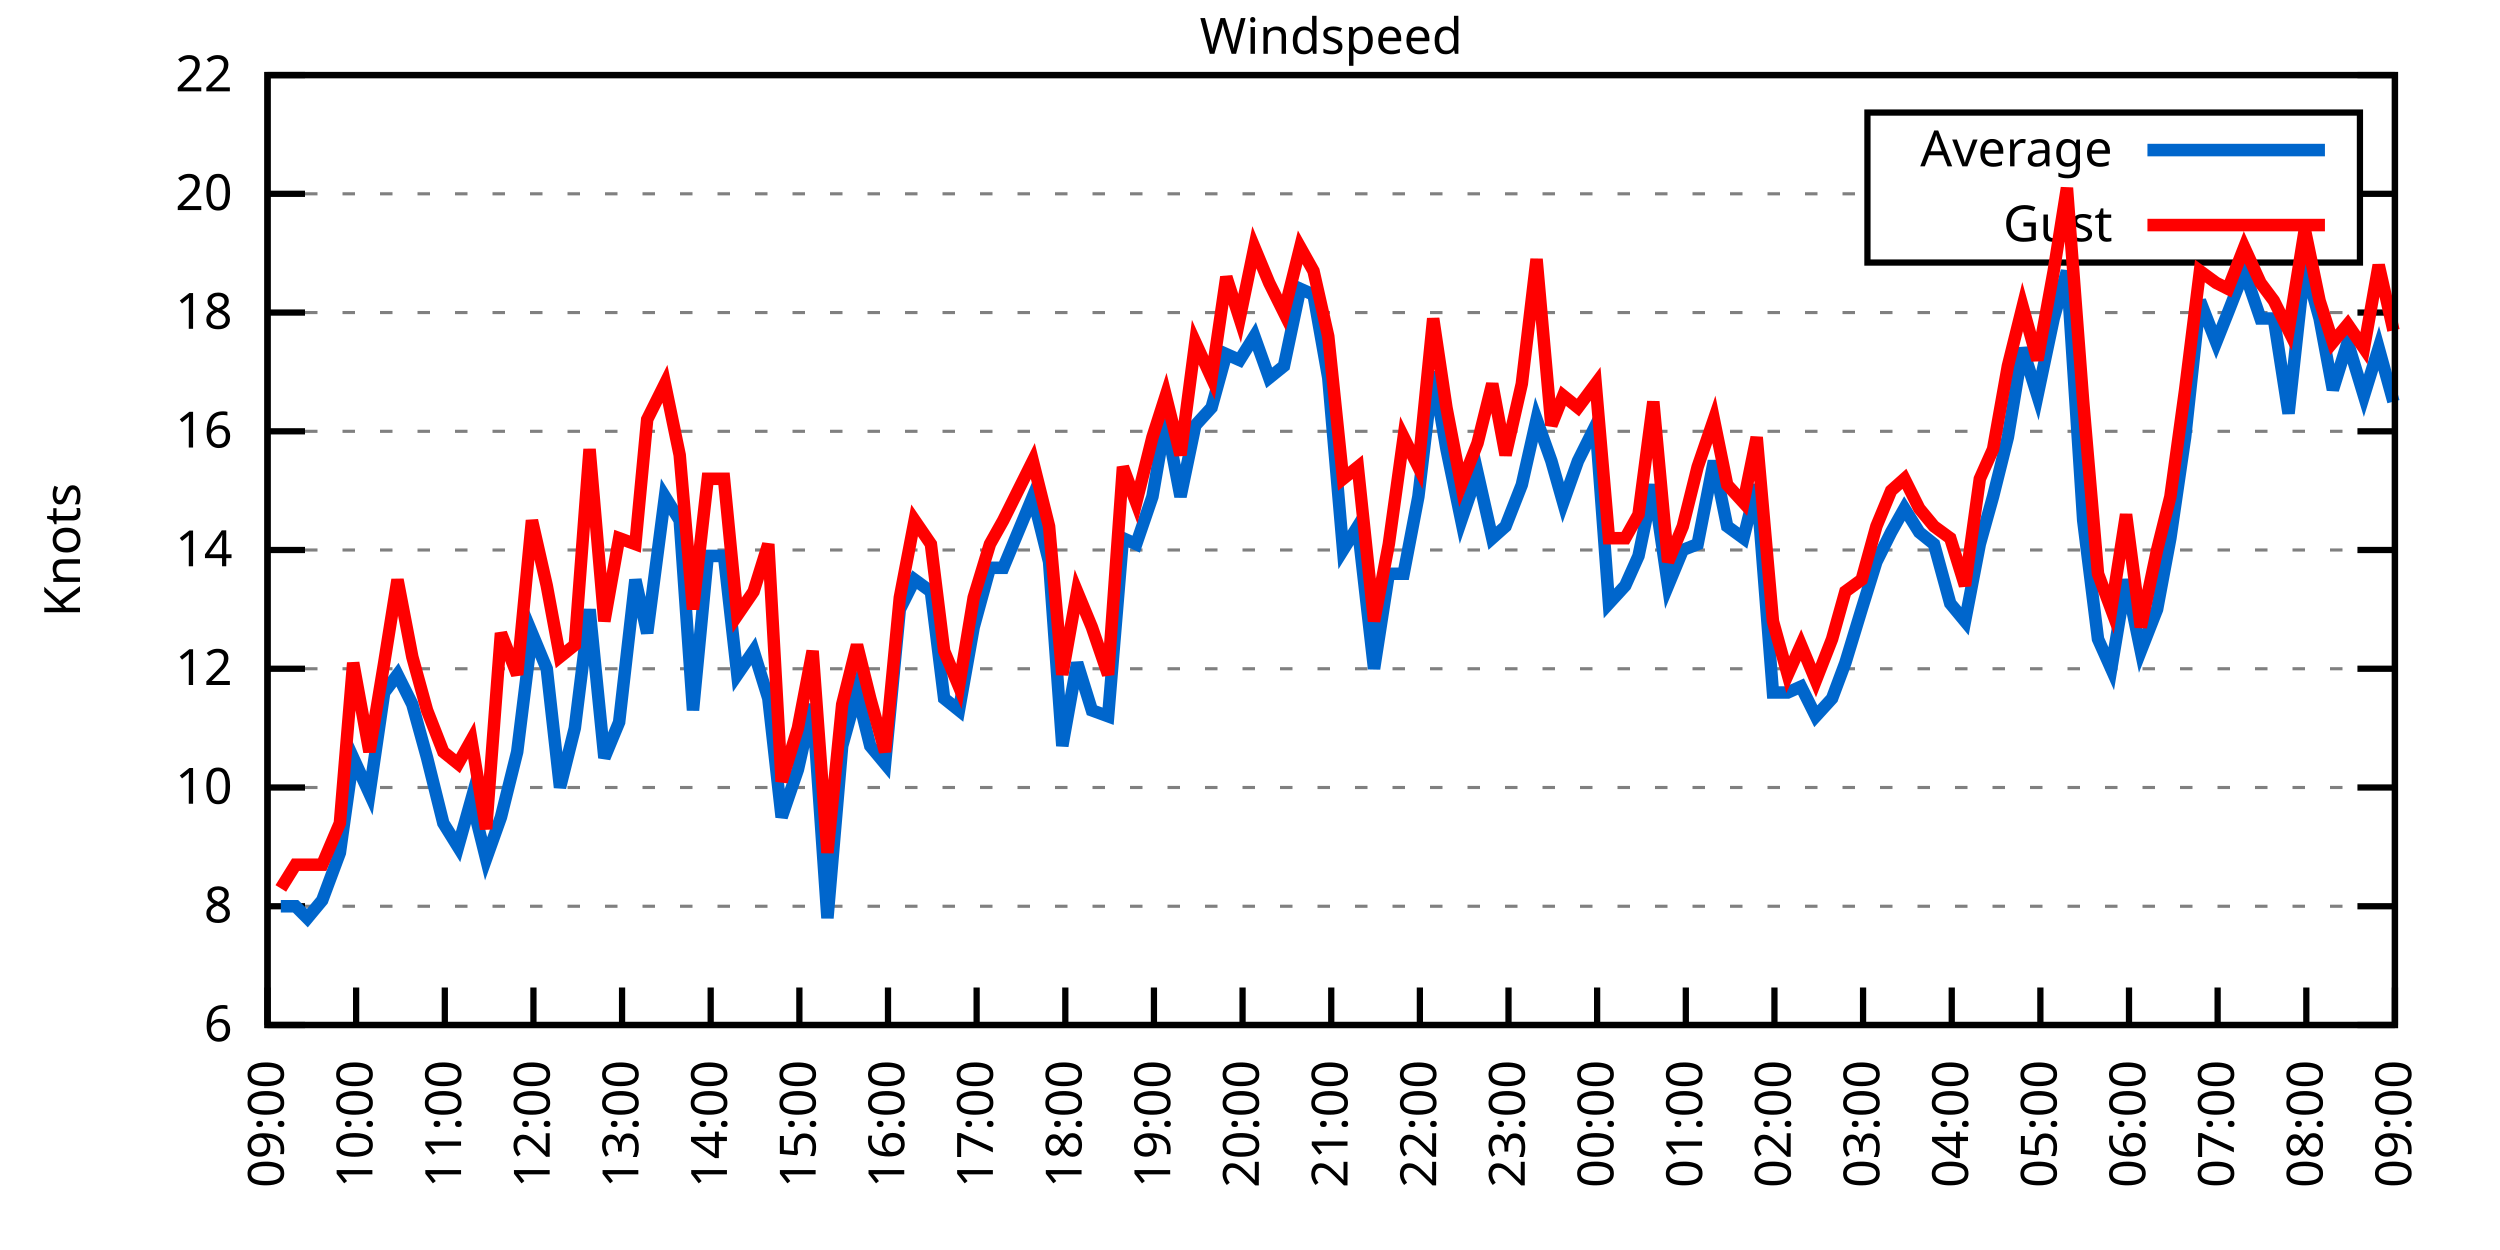
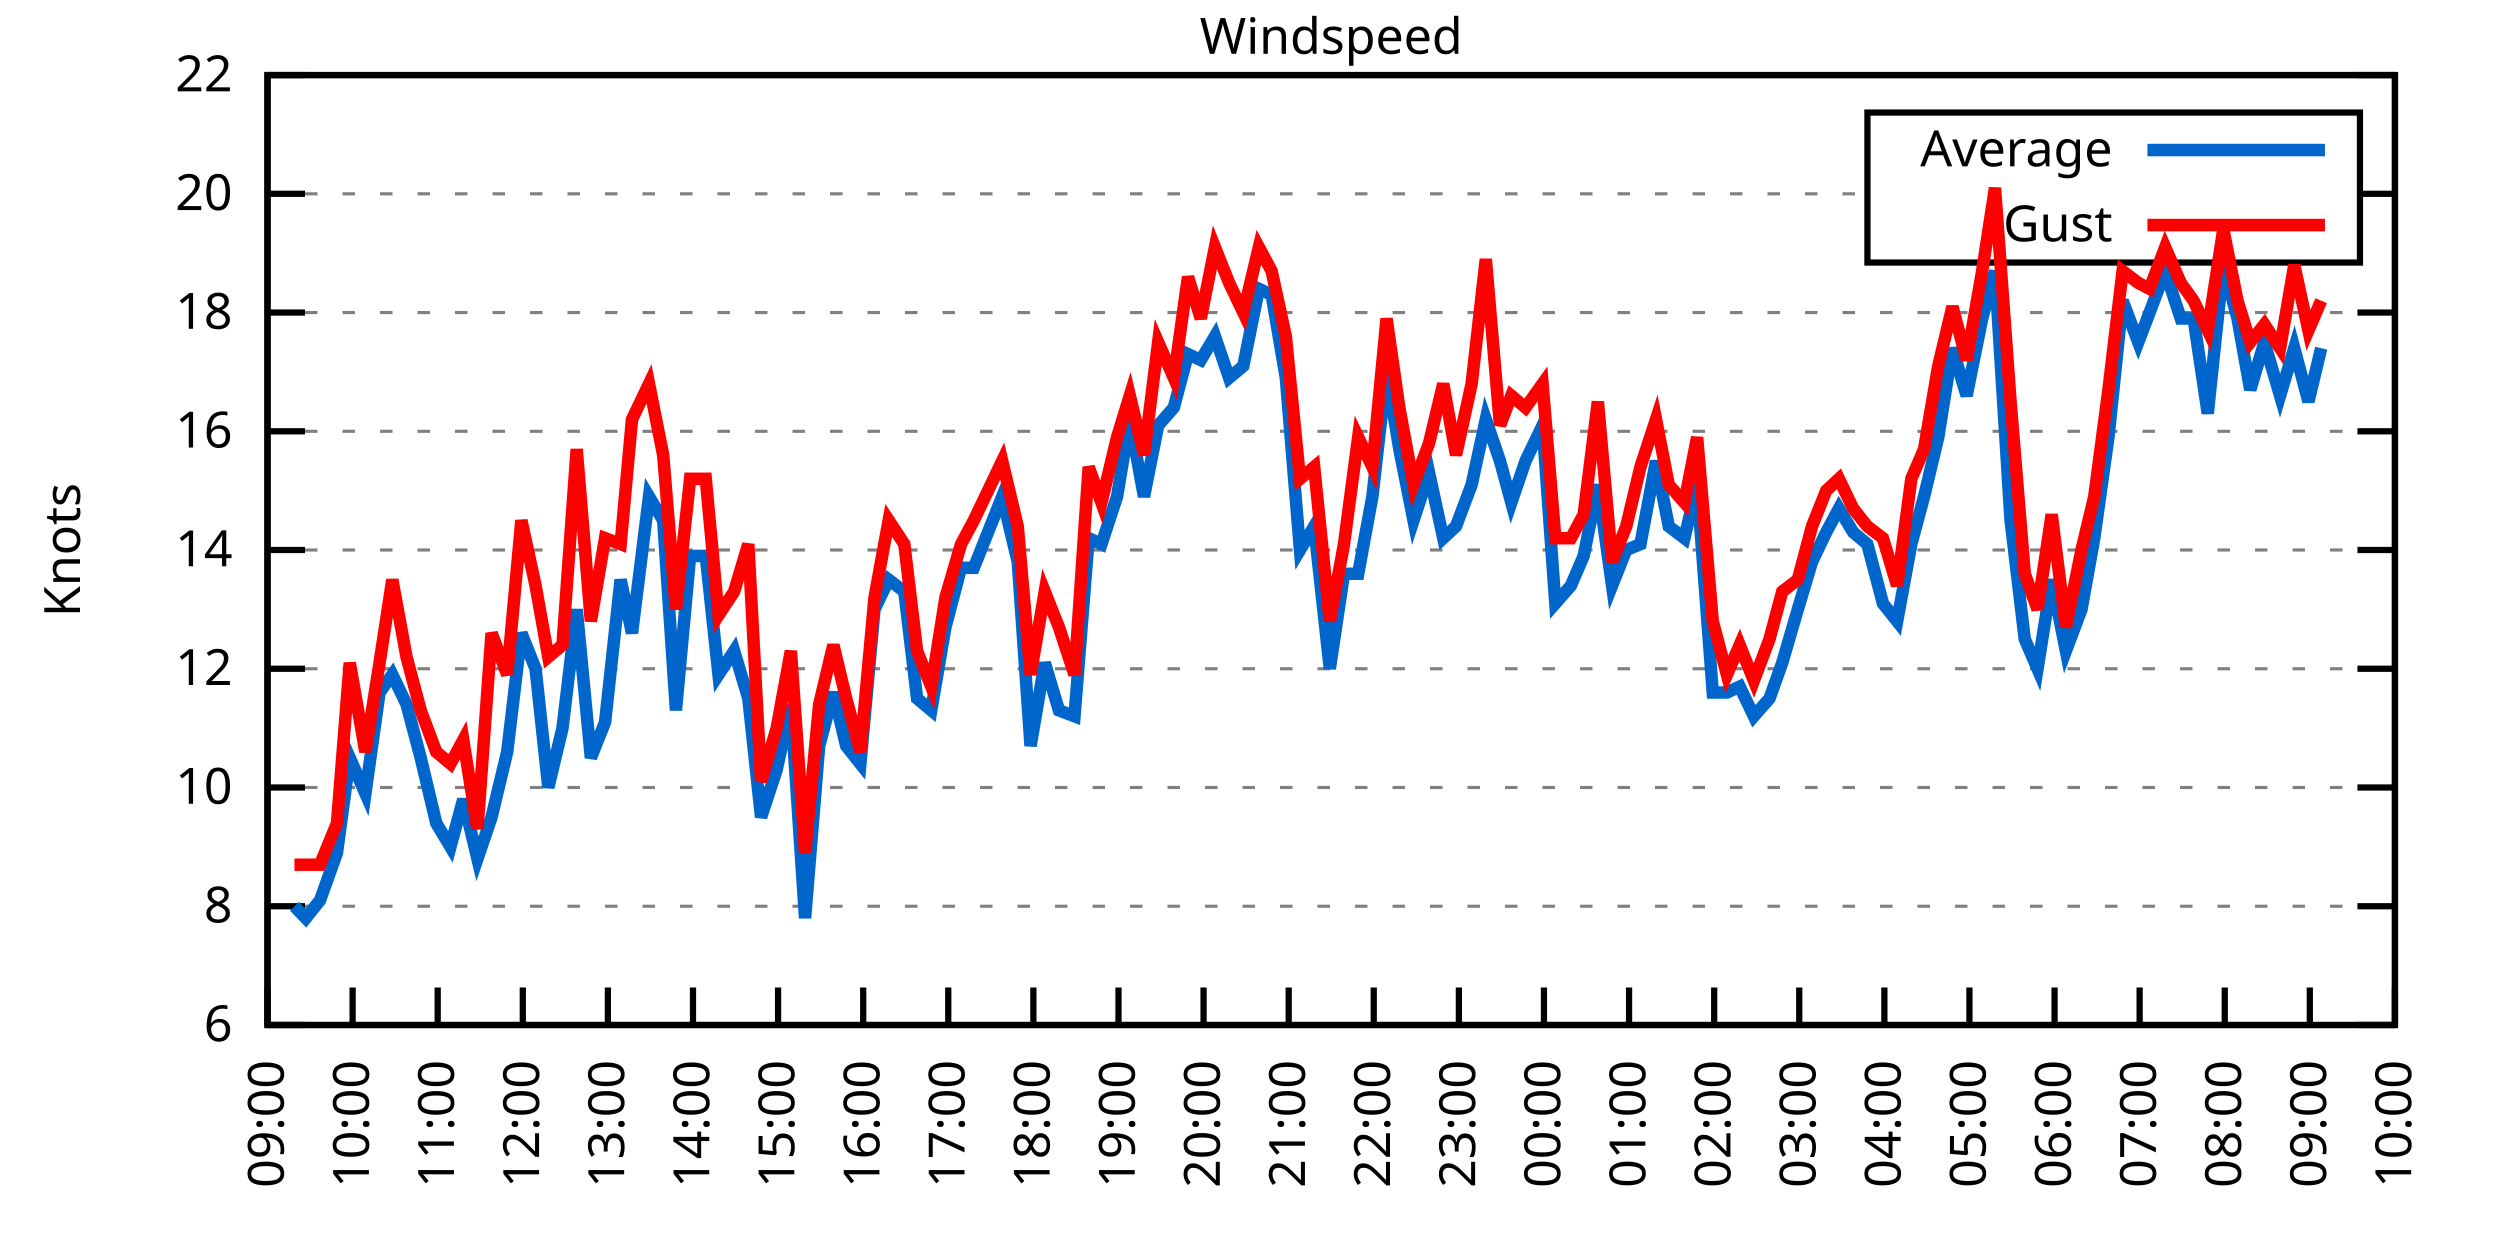
<svg xmlns="http://www.w3.org/2000/svg" xmlns:xlink="http://www.w3.org/1999/xlink" width="400" height="200" viewBox="0 0 400 200">
  <g id="gnuplot_canvas">
    <rect x="0" y="0" width="400" height="200" fill="none" />
    <defs>
      <circle id="gpDot" r="0.5" stroke-width="0.5" stroke="currentColor" />
      <path id="gpPt0" stroke-width="0.333" stroke="currentColor" d="M-1,0 h2 M0,-1 v2" />
      <path id="gpPt1" stroke-width="0.333" stroke="currentColor" d="M-1,-1 L1,1 M1,-1 L-1,1" />
      <path id="gpPt2" stroke-width="0.333" stroke="currentColor" d="M-1,0 L1,0 M0,-1 L0,1 M-1,-1 L1,1 M-1,1 L1,-1" />
      <rect id="gpPt3" stroke-width="0.333" stroke="currentColor" x="-1" y="-1" width="2" height="2" />
      <rect id="gpPt4" stroke-width="0.333" stroke="currentColor" fill="currentColor" x="-1" y="-1" width="2" height="2" />
      <circle id="gpPt5" stroke-width="0.333" stroke="currentColor" cx="0" cy="0" r="1" />
      <use xlink:href="#gpPt5" id="gpPt6" fill="currentColor" stroke="none" />
      <path id="gpPt7" stroke-width="0.333" stroke="currentColor" d="M0,-1.33 L-1.33,0.67 L1.33,0.67 z" />
      <use xlink:href="#gpPt7" id="gpPt8" fill="currentColor" stroke="none" />
      <use xlink:href="#gpPt7" id="gpPt9" stroke="currentColor" transform="rotate(180)" />
      <use xlink:href="#gpPt9" id="gpPt10" fill="currentColor" stroke="none" />
      <use xlink:href="#gpPt3" id="gpPt11" stroke="currentColor" transform="rotate(45)" />
      <use xlink:href="#gpPt11" id="gpPt12" fill="currentColor" stroke="none" />
      <path id="gpPt13" stroke-width="0.333" stroke="currentColor" d="M0,1.330 L1.265,0.411 L0.782,-1.067 L-0.782,-1.076 L-1.265,0.411 z" />
      <use xlink:href="#gpPt13" id="gpPt14" fill="currentColor" stroke="none" />
      <filter id="textbox" filterUnits="objectBoundingBox" x="0" y="0" height="1" width="1">
        <feFlood flood-color="white" flood-opacity="1" result="bgnd" />
        <feComposite in="SourceGraphic" in2="bgnd" operator="atop" />
      </filter>
      <filter id="greybox" filterUnits="objectBoundingBox" x="0" y="0" height="1" width="1">
        <feFlood flood-color="lightgrey" flood-opacity="1" result="grey" />
        <feComposite in="SourceGraphic" in2="grey" operator="atop" />
      </filter>
    </defs>
    <g fill="none" color="white" stroke="currentColor" stroke-width="1.00" stroke-linecap="butt" stroke-linejoin="miter">
</g>
    <g fill="none" color="black" stroke="currentColor" stroke-width="1.00" stroke-linecap="butt" stroke-linejoin="miter">
      <g stroke="none" shape-rendering="crispEdges">
        <polygon fill="rgb(255, 255, 255)" points="42.80,164.00 383.18,164.00 383.18,12.02 42.80,12.02 " />
      </g>
    </g>
    <g fill="none" color="black" stroke="currentColor" stroke-width="1.00" stroke-linecap="butt" stroke-linejoin="miter">
</g>
    <g fill="none" color="black" stroke="black" stroke-width="0.50" stroke-linecap="butt" stroke-linejoin="miter">
</g>
    <g fill="none" color="gray" stroke="currentColor" stroke-width="0.50" stroke-linecap="butt" stroke-linejoin="miter">
      <path stroke="gray" stroke-dasharray="2,4" class="gridline" d="M42.80,164.00 L383.19,164.00  " />
    </g>
    <g fill="none" color="gray" stroke="gray" stroke-width="1.00" stroke-linecap="butt" stroke-linejoin="miter">
</g>
    <g fill="none" color="black" stroke="currentColor" stroke-width="1.00" stroke-linecap="butt" stroke-linejoin="miter">
      <path stroke="black" d="M42.80,164.00 L48.80,164.00 M383.19,164.00 L377.19,164.00  " />
      <g transform="translate(37.20,166.60)" stroke="none" fill="black" font-family="Sans" font-size="8.00" text-anchor="end">
        <text>
          <tspan font-family="Sans"> 6</tspan>
        </text>
      </g>
    </g>
    <g fill="none" color="black" stroke="currentColor" stroke-width="1.00" stroke-linecap="butt" stroke-linejoin="miter">
</g>
    <g fill="none" color="black" stroke="black" stroke-width="0.50" stroke-linecap="butt" stroke-linejoin="miter">
</g>
    <g fill="none" color="gray" stroke="currentColor" stroke-width="0.50" stroke-linecap="butt" stroke-linejoin="miter">
      <path stroke="gray" stroke-dasharray="2,4" class="gridline" d="M42.80,145.00 L383.19,145.00  " />
    </g>
    <g fill="none" color="gray" stroke="gray" stroke-width="1.00" stroke-linecap="butt" stroke-linejoin="miter">
</g>
    <g fill="none" color="black" stroke="currentColor" stroke-width="1.00" stroke-linecap="butt" stroke-linejoin="miter">
      <path stroke="black" d="M42.80,145.00 L48.80,145.00 M383.19,145.00 L377.19,145.00  " />
      <g transform="translate(37.20,147.60)" stroke="none" fill="black" font-family="Sans" font-size="8.00" text-anchor="end">
        <text>
          <tspan font-family="Sans"> 8</tspan>
        </text>
      </g>
    </g>
    <g fill="none" color="black" stroke="currentColor" stroke-width="1.00" stroke-linecap="butt" stroke-linejoin="miter">
</g>
    <g fill="none" color="black" stroke="black" stroke-width="0.50" stroke-linecap="butt" stroke-linejoin="miter">
</g>
    <g fill="none" color="gray" stroke="currentColor" stroke-width="0.50" stroke-linecap="butt" stroke-linejoin="miter">
      <path stroke="gray" stroke-dasharray="2,4" class="gridline" d="M42.80,126.00 L383.19,126.00  " />
    </g>
    <g fill="none" color="gray" stroke="gray" stroke-width="1.00" stroke-linecap="butt" stroke-linejoin="miter">
</g>
    <g fill="none" color="black" stroke="currentColor" stroke-width="1.00" stroke-linecap="butt" stroke-linejoin="miter">
      <path stroke="black" d="M42.80,126.00 L48.80,126.00 M383.19,126.00 L377.19,126.00  " />
      <g transform="translate(37.20,128.60)" stroke="none" fill="black" font-family="Sans" font-size="8.00" text-anchor="end">
        <text>
          <tspan font-family="Sans"> 10</tspan>
        </text>
      </g>
    </g>
    <g fill="none" color="black" stroke="currentColor" stroke-width="1.00" stroke-linecap="butt" stroke-linejoin="miter">
</g>
    <g fill="none" color="black" stroke="black" stroke-width="0.50" stroke-linecap="butt" stroke-linejoin="miter">
</g>
    <g fill="none" color="gray" stroke="currentColor" stroke-width="0.50" stroke-linecap="butt" stroke-linejoin="miter">
      <path stroke="gray" stroke-dasharray="2,4" class="gridline" d="M42.80,107.00 L383.19,107.00  " />
    </g>
    <g fill="none" color="gray" stroke="gray" stroke-width="1.00" stroke-linecap="butt" stroke-linejoin="miter">
</g>
    <g fill="none" color="black" stroke="currentColor" stroke-width="1.00" stroke-linecap="butt" stroke-linejoin="miter">
      <path stroke="black" d="M42.80,107.00 L48.80,107.00 M383.19,107.00 L377.19,107.00  " />
      <g transform="translate(37.20,109.60)" stroke="none" fill="black" font-family="Sans" font-size="8.00" text-anchor="end">
        <text>
          <tspan font-family="Sans"> 12</tspan>
        </text>
      </g>
    </g>
    <g fill="none" color="black" stroke="currentColor" stroke-width="1.00" stroke-linecap="butt" stroke-linejoin="miter">
</g>
    <g fill="none" color="black" stroke="black" stroke-width="0.50" stroke-linecap="butt" stroke-linejoin="miter">
</g>
    <g fill="none" color="gray" stroke="currentColor" stroke-width="0.50" stroke-linecap="butt" stroke-linejoin="miter">
      <path stroke="gray" stroke-dasharray="2,4" class="gridline" d="M42.80,88.00 L383.19,88.00  " />
    </g>
    <g fill="none" color="gray" stroke="gray" stroke-width="1.00" stroke-linecap="butt" stroke-linejoin="miter">
</g>
    <g fill="none" color="black" stroke="currentColor" stroke-width="1.00" stroke-linecap="butt" stroke-linejoin="miter">
      <path stroke="black" d="M42.80,88.00 L48.80,88.00 M383.19,88.00 L377.19,88.00  " />
      <g transform="translate(37.20,90.60)" stroke="none" fill="black" font-family="Sans" font-size="8.00" text-anchor="end">
        <text>
          <tspan font-family="Sans"> 14</tspan>
        </text>
      </g>
    </g>
    <g fill="none" color="black" stroke="currentColor" stroke-width="1.00" stroke-linecap="butt" stroke-linejoin="miter">
</g>
    <g fill="none" color="black" stroke="black" stroke-width="0.50" stroke-linecap="butt" stroke-linejoin="miter">
</g>
    <g fill="none" color="gray" stroke="currentColor" stroke-width="0.50" stroke-linecap="butt" stroke-linejoin="miter">
      <path stroke="gray" stroke-dasharray="2,4" class="gridline" d="M42.80,69.01 L383.19,69.01  " />
    </g>
    <g fill="none" color="gray" stroke="gray" stroke-width="1.00" stroke-linecap="butt" stroke-linejoin="miter">
</g>
    <g fill="none" color="black" stroke="currentColor" stroke-width="1.00" stroke-linecap="butt" stroke-linejoin="miter">
      <path stroke="black" d="M42.80,69.01 L48.80,69.01 M383.19,69.01 L377.19,69.01  " />
      <g transform="translate(37.20,71.61)" stroke="none" fill="black" font-family="Sans" font-size="8.00" text-anchor="end">
        <text>
          <tspan font-family="Sans"> 16</tspan>
        </text>
      </g>
    </g>
    <g fill="none" color="black" stroke="currentColor" stroke-width="1.00" stroke-linecap="butt" stroke-linejoin="miter">
</g>
    <g fill="none" color="black" stroke="black" stroke-width="0.50" stroke-linecap="butt" stroke-linejoin="miter">
</g>
    <g fill="none" color="gray" stroke="currentColor" stroke-width="0.50" stroke-linecap="butt" stroke-linejoin="miter">
      <path stroke="gray" stroke-dasharray="2,4" class="gridline" d="M42.80,50.01 L383.19,50.01  " />
    </g>
    <g fill="none" color="gray" stroke="gray" stroke-width="1.00" stroke-linecap="butt" stroke-linejoin="miter">
</g>
    <g fill="none" color="black" stroke="currentColor" stroke-width="1.00" stroke-linecap="butt" stroke-linejoin="miter">
      <path stroke="black" d="M42.80,50.01 L48.80,50.01 M383.19,50.01 L377.19,50.01  " />
      <g transform="translate(37.20,52.61)" stroke="none" fill="black" font-family="Sans" font-size="8.00" text-anchor="end">
        <text>
          <tspan font-family="Sans"> 18</tspan>
        </text>
      </g>
    </g>
    <g fill="none" color="black" stroke="currentColor" stroke-width="1.00" stroke-linecap="butt" stroke-linejoin="miter">
</g>
    <g fill="none" color="black" stroke="black" stroke-width="0.50" stroke-linecap="butt" stroke-linejoin="miter">
</g>
    <g fill="none" color="gray" stroke="currentColor" stroke-width="0.50" stroke-linecap="butt" stroke-linejoin="miter">
      <path stroke="gray" stroke-dasharray="2,4" class="gridline" d="M42.80,31.01 L298.79,31.01 M377.59,31.01 L383.19,31.01  " />
    </g>
    <g fill="none" color="gray" stroke="gray" stroke-width="1.00" stroke-linecap="butt" stroke-linejoin="miter">
</g>
    <g fill="none" color="black" stroke="currentColor" stroke-width="1.00" stroke-linecap="butt" stroke-linejoin="miter">
      <path stroke="black" d="M42.80,31.01 L48.80,31.01 M383.19,31.01 L377.19,31.01  " />
      <g transform="translate(37.20,33.61)" stroke="none" fill="black" font-family="Sans" font-size="8.00" text-anchor="end">
        <text>
          <tspan font-family="Sans"> 20</tspan>
        </text>
      </g>
    </g>
    <g fill="none" color="black" stroke="currentColor" stroke-width="1.00" stroke-linecap="butt" stroke-linejoin="miter">
</g>
    <g fill="none" color="black" stroke="black" stroke-width="0.50" stroke-linecap="butt" stroke-linejoin="miter">
</g>
    <g fill="none" color="gray" stroke="currentColor" stroke-width="0.50" stroke-linecap="butt" stroke-linejoin="miter">
      <path stroke="gray" stroke-dasharray="2,4" class="gridline" d="M42.80,12.01 L383.19,12.01  " />
    </g>
    <g fill="none" color="gray" stroke="gray" stroke-width="1.00" stroke-linecap="butt" stroke-linejoin="miter">
</g>
    <g fill="none" color="black" stroke="currentColor" stroke-width="1.00" stroke-linecap="butt" stroke-linejoin="miter">
      <path stroke="black" d="M42.80,12.01 L48.80,12.01 M383.19,12.01 L377.19,12.01  " />
      <g transform="translate(37.20,14.61)" stroke="none" fill="black" font-family="Sans" font-size="8.00" text-anchor="end">
        <text>
          <tspan font-family="Sans"> 22</tspan>
        </text>
      </g>
    </g>
    <g fill="none" color="black" stroke="currentColor" stroke-width="1.00" stroke-linecap="butt" stroke-linejoin="miter">
      <path stroke="black" d="M42.80,164.00 L42.80,158.00  " />
      <g transform="translate(45.40,169.60) rotate(270.00)" stroke="none" fill="black" font-family="Sans" font-size="8.00" text-anchor="end">
        <text>
          <tspan font-family="Sans">09:00</tspan>
        </text>
      </g>
    </g>
    <g fill="none" color="black" stroke="currentColor" stroke-width="1.00" stroke-linecap="butt" stroke-linejoin="miter">
-       <path stroke="black" d="M56.98,164.00 L56.98,158.00  " />
-       <g transform="translate(59.58,169.60) rotate(270.00)" stroke="none" fill="black" font-family="Sans" font-size="8.00" text-anchor="end">
+       <path stroke="black" d="M56.42,164.00 L56.42,158.00  " />
+       <g transform="translate(59.02,169.60) rotate(270.00)" stroke="none" fill="black" font-family="Sans" font-size="8.00" text-anchor="end">
        <text>
          <tspan font-family="Sans">10:00</tspan>
        </text>
      </g>
    </g>
    <g fill="none" color="black" stroke="currentColor" stroke-width="1.00" stroke-linecap="butt" stroke-linejoin="miter">
-       <path stroke="black" d="M71.17,164.00 L71.17,158.00  " />
-       <g transform="translate(73.77,169.60) rotate(270.00)" stroke="none" fill="black" font-family="Sans" font-size="8.00" text-anchor="end">
+       <path stroke="black" d="M70.03,164.00 L70.03,158.00  " />
+       <g transform="translate(72.63,169.60) rotate(270.00)" stroke="none" fill="black" font-family="Sans" font-size="8.00" text-anchor="end">
        <text>
          <tspan font-family="Sans">11:00</tspan>
        </text>
      </g>
    </g>
    <g fill="none" color="black" stroke="currentColor" stroke-width="1.00" stroke-linecap="butt" stroke-linejoin="miter">
-       <path stroke="black" d="M85.35,164.00 L85.35,158.00  " />
-       <g transform="translate(87.95,169.60) rotate(270.00)" stroke="none" fill="black" font-family="Sans" font-size="8.00" text-anchor="end">
+       <path stroke="black" d="M83.65,164.00 L83.65,158.00  " />
+       <g transform="translate(86.25,169.60) rotate(270.00)" stroke="none" fill="black" font-family="Sans" font-size="8.00" text-anchor="end">
        <text>
          <tspan font-family="Sans">12:00</tspan>
        </text>
      </g>
    </g>
    <g fill="none" color="black" stroke="currentColor" stroke-width="1.00" stroke-linecap="butt" stroke-linejoin="miter">
-       <path stroke="black" d="M99.53,164.00 L99.53,158.00  " />
-       <g transform="translate(102.13,169.60) rotate(270.00)" stroke="none" fill="black" font-family="Sans" font-size="8.00" text-anchor="end">
+       <path stroke="black" d="M97.26,164.00 L97.26,158.00  " />
+       <g transform="translate(99.86,169.60) rotate(270.00)" stroke="none" fill="black" font-family="Sans" font-size="8.00" text-anchor="end">
        <text>
          <tspan font-family="Sans">13:00</tspan>
        </text>
      </g>
    </g>
    <g fill="none" color="black" stroke="currentColor" stroke-width="1.00" stroke-linecap="butt" stroke-linejoin="miter">
-       <path stroke="black" d="M113.71,164.00 L113.71,158.00  " />
-       <g transform="translate(116.31,169.60) rotate(270.00)" stroke="none" fill="black" font-family="Sans" font-size="8.00" text-anchor="end">
+       <path stroke="black" d="M110.88,164.00 L110.88,158.00  " />
+       <g transform="translate(113.48,169.60) rotate(270.00)" stroke="none" fill="black" font-family="Sans" font-size="8.00" text-anchor="end">
        <text>
          <tspan font-family="Sans">14:00</tspan>
        </text>
      </g>
    </g>
    <g fill="none" color="black" stroke="currentColor" stroke-width="1.00" stroke-linecap="butt" stroke-linejoin="miter">
-       <path stroke="black" d="M127.90,164.00 L127.90,158.00  " />
-       <g transform="translate(130.50,169.60) rotate(270.00)" stroke="none" fill="black" font-family="Sans" font-size="8.00" text-anchor="end">
+       <path stroke="black" d="M124.49,164.00 L124.49,158.00  " />
+       <g transform="translate(127.09,169.60) rotate(270.00)" stroke="none" fill="black" font-family="Sans" font-size="8.00" text-anchor="end">
        <text>
          <tspan font-family="Sans">15:00</tspan>
        </text>
      </g>
    </g>
    <g fill="none" color="black" stroke="currentColor" stroke-width="1.00" stroke-linecap="butt" stroke-linejoin="miter">
-       <path stroke="black" d="M142.08,164.00 L142.08,158.00  " />
-       <g transform="translate(144.68,169.60) rotate(270.00)" stroke="none" fill="black" font-family="Sans" font-size="8.00" text-anchor="end">
+       <path stroke="black" d="M138.11,164.00 L138.11,158.00  " />
+       <g transform="translate(140.71,169.60) rotate(270.00)" stroke="none" fill="black" font-family="Sans" font-size="8.00" text-anchor="end">
        <text>
          <tspan font-family="Sans">16:00</tspan>
        </text>
      </g>
    </g>
    <g fill="none" color="black" stroke="currentColor" stroke-width="1.00" stroke-linecap="butt" stroke-linejoin="miter">
-       <path stroke="black" d="M156.26,164.00 L156.26,158.00  " />
-       <g transform="translate(158.86,169.60) rotate(270.00)" stroke="none" fill="black" font-family="Sans" font-size="8.00" text-anchor="end">
+       <path stroke="black" d="M151.72,164.00 L151.72,158.00  " />
+       <g transform="translate(154.32,169.60) rotate(270.00)" stroke="none" fill="black" font-family="Sans" font-size="8.00" text-anchor="end">
        <text>
          <tspan font-family="Sans">17:00</tspan>
        </text>
      </g>
    </g>
    <g fill="none" color="black" stroke="currentColor" stroke-width="1.00" stroke-linecap="butt" stroke-linejoin="miter">
-       <path stroke="black" d="M170.45,164.00 L170.45,158.00  " />
-       <g transform="translate(173.05,169.60) rotate(270.00)" stroke="none" fill="black" font-family="Sans" font-size="8.00" text-anchor="end">
+       <path stroke="black" d="M165.34,164.00 L165.34,158.00  " />
+       <g transform="translate(167.94,169.60) rotate(270.00)" stroke="none" fill="black" font-family="Sans" font-size="8.00" text-anchor="end">
        <text>
          <tspan font-family="Sans">18:00</tspan>
        </text>
      </g>
    </g>
    <g fill="none" color="black" stroke="currentColor" stroke-width="1.00" stroke-linecap="butt" stroke-linejoin="miter">
-       <path stroke="black" d="M184.63,164.00 L184.63,158.00  " />
-       <g transform="translate(187.23,169.60) rotate(270.00)" stroke="none" fill="black" font-family="Sans" font-size="8.00" text-anchor="end">
+       <path stroke="black" d="M178.96,164.00 L178.96,158.00  " />
+       <g transform="translate(181.56,169.60) rotate(270.00)" stroke="none" fill="black" font-family="Sans" font-size="8.00" text-anchor="end">
        <text>
          <tspan font-family="Sans">19:00</tspan>
        </text>
      </g>
    </g>
    <g fill="none" color="black" stroke="currentColor" stroke-width="1.00" stroke-linecap="butt" stroke-linejoin="miter">
-       <path stroke="black" d="M198.81,164.00 L198.81,158.00  " />
-       <g transform="translate(201.41,169.60) rotate(270.00)" stroke="none" fill="black" font-family="Sans" font-size="8.00" text-anchor="end">
+       <path stroke="black" d="M192.57,164.00 L192.57,158.00  " />
+       <g transform="translate(195.17,169.60) rotate(270.00)" stroke="none" fill="black" font-family="Sans" font-size="8.00" text-anchor="end">
        <text>
          <tspan font-family="Sans">20:00</tspan>
        </text>
      </g>
    </g>
    <g fill="none" color="black" stroke="currentColor" stroke-width="1.00" stroke-linecap="butt" stroke-linejoin="miter">
-       <path stroke="black" d="M213.00,164.00 L213.00,158.00  " />
-       <g transform="translate(215.60,169.60) rotate(270.00)" stroke="none" fill="black" font-family="Sans" font-size="8.00" text-anchor="end">
+       <path stroke="black" d="M206.19,164.00 L206.19,158.00  " />
+       <g transform="translate(208.79,169.60) rotate(270.00)" stroke="none" fill="black" font-family="Sans" font-size="8.00" text-anchor="end">
        <text>
          <tspan font-family="Sans">21:00</tspan>
        </text>
      </g>
    </g>
    <g fill="none" color="black" stroke="currentColor" stroke-width="1.00" stroke-linecap="butt" stroke-linejoin="miter">
-       <path stroke="black" d="M227.18,164.00 L227.18,158.00  " />
-       <g transform="translate(229.78,169.60) rotate(270.00)" stroke="none" fill="black" font-family="Sans" font-size="8.00" text-anchor="end">
+       <path stroke="black" d="M219.80,164.00 L219.80,158.00  " />
+       <g transform="translate(222.40,169.60) rotate(270.00)" stroke="none" fill="black" font-family="Sans" font-size="8.00" text-anchor="end">
        <text>
          <tspan font-family="Sans">22:00</tspan>
        </text>
      </g>
    </g>
    <g fill="none" color="black" stroke="currentColor" stroke-width="1.00" stroke-linecap="butt" stroke-linejoin="miter">
-       <path stroke="black" d="M241.36,164.00 L241.36,158.00  " />
-       <g transform="translate(243.96,169.60) rotate(270.00)" stroke="none" fill="black" font-family="Sans" font-size="8.00" text-anchor="end">
+       <path stroke="black" d="M233.42,164.00 L233.42,158.00  " />
+       <g transform="translate(236.02,169.60) rotate(270.00)" stroke="none" fill="black" font-family="Sans" font-size="8.00" text-anchor="end">
        <text>
          <tspan font-family="Sans">23:00</tspan>
        </text>
      </g>
    </g>
    <g fill="none" color="black" stroke="currentColor" stroke-width="1.00" stroke-linecap="butt" stroke-linejoin="miter">
-       <path stroke="black" d="M255.54,164.00 L255.54,158.00  " />
-       <g transform="translate(258.14,169.60) rotate(270.00)" stroke="none" fill="black" font-family="Sans" font-size="8.00" text-anchor="end">
+       <path stroke="black" d="M247.03,164.00 L247.03,158.00  " />
+       <g transform="translate(249.63,169.60) rotate(270.00)" stroke="none" fill="black" font-family="Sans" font-size="8.00" text-anchor="end">
        <text>
          <tspan font-family="Sans">00:00</tspan>
        </text>
      </g>
    </g>
    <g fill="none" color="black" stroke="currentColor" stroke-width="1.00" stroke-linecap="butt" stroke-linejoin="miter">
-       <path stroke="black" d="M269.73,164.00 L269.73,158.00  " />
-       <g transform="translate(272.33,169.60) rotate(270.00)" stroke="none" fill="black" font-family="Sans" font-size="8.00" text-anchor="end">
+       <path stroke="black" d="M260.65,164.00 L260.65,158.00  " />
+       <g transform="translate(263.25,169.60) rotate(270.00)" stroke="none" fill="black" font-family="Sans" font-size="8.00" text-anchor="end">
        <text>
          <tspan font-family="Sans">01:00</tspan>
        </text>
      </g>
    </g>
    <g fill="none" color="black" stroke="currentColor" stroke-width="1.00" stroke-linecap="butt" stroke-linejoin="miter">
-       <path stroke="black" d="M283.91,164.00 L283.91,158.00  " />
-       <g transform="translate(286.51,169.60) rotate(270.00)" stroke="none" fill="black" font-family="Sans" font-size="8.00" text-anchor="end">
+       <path stroke="black" d="M274.27,164.00 L274.27,158.00  " />
+       <g transform="translate(276.87,169.60) rotate(270.00)" stroke="none" fill="black" font-family="Sans" font-size="8.00" text-anchor="end">
        <text>
          <tspan font-family="Sans">02:00</tspan>
        </text>
      </g>
    </g>
    <g fill="none" color="black" stroke="currentColor" stroke-width="1.00" stroke-linecap="butt" stroke-linejoin="miter">
-       <path stroke="black" d="M298.09,164.00 L298.09,158.00  " />
-       <g transform="translate(300.69,169.60) rotate(270.00)" stroke="none" fill="black" font-family="Sans" font-size="8.00" text-anchor="end">
+       <path stroke="black" d="M287.88,164.00 L287.88,158.00  " />
+       <g transform="translate(290.48,169.60) rotate(270.00)" stroke="none" fill="black" font-family="Sans" font-size="8.00" text-anchor="end">
        <text>
          <tspan font-family="Sans">03:00</tspan>
        </text>
      </g>
    </g>
    <g fill="none" color="black" stroke="currentColor" stroke-width="1.00" stroke-linecap="butt" stroke-linejoin="miter">
-       <path stroke="black" d="M312.28,164.00 L312.28,158.00  " />
-       <g transform="translate(314.88,169.60) rotate(270.00)" stroke="none" fill="black" font-family="Sans" font-size="8.00" text-anchor="end">
+       <path stroke="black" d="M301.50,164.00 L301.50,158.00  " />
+       <g transform="translate(304.10,169.60) rotate(270.00)" stroke="none" fill="black" font-family="Sans" font-size="8.00" text-anchor="end">
        <text>
          <tspan font-family="Sans">04:00</tspan>
        </text>
      </g>
    </g>
    <g fill="none" color="black" stroke="currentColor" stroke-width="1.00" stroke-linecap="butt" stroke-linejoin="miter">
-       <path stroke="black" d="M326.46,164.00 L326.46,158.00  " />
-       <g transform="translate(329.06,169.60) rotate(270.00)" stroke="none" fill="black" font-family="Sans" font-size="8.00" text-anchor="end">
+       <path stroke="black" d="M315.11,164.00 L315.11,158.00  " />
+       <g transform="translate(317.71,169.60) rotate(270.00)" stroke="none" fill="black" font-family="Sans" font-size="8.00" text-anchor="end">
        <text>
          <tspan font-family="Sans">05:00</tspan>
        </text>
      </g>
    </g>
    <g fill="none" color="black" stroke="currentColor" stroke-width="1.00" stroke-linecap="butt" stroke-linejoin="miter">
-       <path stroke="black" d="M340.64,164.00 L340.64,158.00  " />
-       <g transform="translate(343.24,169.60) rotate(270.00)" stroke="none" fill="black" font-family="Sans" font-size="8.00" text-anchor="end">
+       <path stroke="black" d="M328.73,164.00 L328.73,158.00  " />
+       <g transform="translate(331.33,169.60) rotate(270.00)" stroke="none" fill="black" font-family="Sans" font-size="8.00" text-anchor="end">
        <text>
          <tspan font-family="Sans">06:00</tspan>
        </text>
      </g>
    </g>
    <g fill="none" color="black" stroke="currentColor" stroke-width="1.00" stroke-linecap="butt" stroke-linejoin="miter">
-       <path stroke="black" d="M354.82,164.00 L354.82,158.00  " />
-       <g transform="translate(357.42,169.60) rotate(270.00)" stroke="none" fill="black" font-family="Sans" font-size="8.00" text-anchor="end">
+       <path stroke="black" d="M342.34,164.00 L342.34,158.00  " />
+       <g transform="translate(344.94,169.60) rotate(270.00)" stroke="none" fill="black" font-family="Sans" font-size="8.00" text-anchor="end">
        <text>
          <tspan font-family="Sans">07:00</tspan>
        </text>
      </g>
    </g>
    <g fill="none" color="black" stroke="currentColor" stroke-width="1.00" stroke-linecap="butt" stroke-linejoin="miter">
-       <path stroke="black" d="M369.01,164.00 L369.01,158.00  " />
-       <g transform="translate(371.61,169.60) rotate(270.00)" stroke="none" fill="black" font-family="Sans" font-size="8.00" text-anchor="end">
+       <path stroke="black" d="M355.96,164.00 L355.96,158.00  " />
+       <g transform="translate(358.56,169.60) rotate(270.00)" stroke="none" fill="black" font-family="Sans" font-size="8.00" text-anchor="end">
        <text>
          <tspan font-family="Sans">08:00</tspan>
+         </text>
+       </g>
+     </g>
+     <g fill="none" color="black" stroke="currentColor" stroke-width="1.00" stroke-linecap="butt" stroke-linejoin="miter">
+       <path stroke="black" d="M369.57,164.00 L369.57,158.00  " />
+       <g transform="translate(372.17,169.60) rotate(270.00)" stroke="none" fill="black" font-family="Sans" font-size="8.00" text-anchor="end">
+         <text>
+           <tspan font-family="Sans">09:00</tspan>
        </text>
      </g>
    </g>
    <g fill="none" color="black" stroke="currentColor" stroke-width="1.00" stroke-linecap="butt" stroke-linejoin="miter">
      <path stroke="black" d="M383.19,164.00 L383.19,158.00  " />
      <g transform="translate(385.79,169.60) rotate(270.00)" stroke="none" fill="black" font-family="Sans" font-size="8.00" text-anchor="end">
        <text>
-           <tspan font-family="Sans">09:00</tspan>
+           <tspan font-family="Sans">10:00</tspan>
        </text>
      </g>
    </g>
    <g fill="none" color="black" stroke="currentColor" stroke-width="1.00" stroke-linecap="butt" stroke-linejoin="miter">
</g>
    <g fill="none" color="black" stroke="currentColor" stroke-width="1.00" stroke-linecap="butt" stroke-linejoin="miter">
      <path stroke="black" d="M42.80,12.01 L42.80,164.00 L383.19,164.00 L383.19,12.01 L42.80,12.01 Z  " />
    </g>
    <g fill="none" color="black" stroke="currentColor" stroke-width="1.00" stroke-linecap="butt" stroke-linejoin="miter">
</g>
    <g fill="none" color="black" stroke="currentColor" stroke-width="1.00" stroke-linecap="butt" stroke-linejoin="miter">
      <path stroke="black" d="M298.79,42.01 L298.79,18.01 L377.59,18.01 L377.59,42.01 L298.79,42.01 Z  " />
    </g>
    <g id="Windspeed_plot_1">
      <g fill="none" color="white" stroke="black" stroke-width="2.00" stroke-linecap="butt" stroke-linejoin="miter">
</g>
      <g fill="none" color="black" stroke="currentColor" stroke-width="2.00" stroke-linecap="butt" stroke-linejoin="miter">
        <g transform="translate(337.99,26.61)" stroke="none" fill="black" font-family="Sans" font-size="8.00" text-anchor="end">
          <text>
            <tspan font-family="Sans">Average</tspan>
          </text>
        </g>
      </g>
      <g fill="none" color="black" stroke="currentColor" stroke-width="2.00" stroke-linecap="butt" stroke-linejoin="miter">
-         <path stroke="rgb(  0, 102, 204)" d="M343.59,24.01 L371.99,24.01 M44.93,145.00 L47.29,145.00 L49.18,146.90 L51.55,144.05 L54.38,136.45 L56.51,121.25   L59.11,126.95 L61.47,110.80 L63.60,107.95 L65.97,112.70 L68.33,121.25 L70.93,131.70 L73.29,135.50 L75.42,127.90   L77.78,137.40 L80.15,130.75 L82.75,120.30 L85.11,101.30 L87.48,107.00 L89.60,126.00 L91.97,116.50 L94.33,97.50   L96.70,121.25 L99.06,115.55 L101.66,92.75 L103.55,101.30 L106.39,79.46 L108.75,83.26 L110.88,113.65 L113.24,88.95   L115.84,88.95 L117.97,107.95 L120.57,104.15 L122.93,111.75 L125.06,130.75 L127.66,123.15 L130.02,112.70 L132.39,146.90   L134.75,119.35 L137.12,110.80 L139.24,119.35 L141.61,122.20 L143.97,97.50 L146.34,92.75 L148.94,94.65 L151.06,111.75   L153.43,113.65 L155.79,100.35 L158.39,90.85 L160.52,90.85 L162.88,85.16 L165.25,79.46 L167.85,89.90 L169.97,119.35   L172.34,106.05 L174.70,113.65 L177.30,114.60 L179.67,86.11 L181.79,87.06 L184.39,79.46 L186.52,67.11 L188.88,79.46   L191.25,68.06 L193.85,65.21 L196.21,56.66 L198.34,57.61 L200.70,53.81 L203.07,60.46 L205.43,58.56 L208.03,46.21   L210.16,47.16 L212.52,60.46 L214.89,88.00 L217.25,84.21 L219.85,107.00 L222.21,91.80 L224.58,91.80 L226.94,79.46   L229.31,59.51 L231.43,71.86 L233.80,83.26 L236.40,75.66 L238.76,86.11 L240.89,84.21 L243.49,77.56 L245.85,67.11   L248.22,73.76 L250.11,80.41 L252.47,73.76 L255.31,68.06 L257.43,96.55 L260.04,93.70 L262.16,88.95 L264.53,77.56   L266.89,93.70 L269.25,88.00 L271.62,87.06 L274.22,73.76 L276.35,84.21 L278.95,86.11 L281.07,77.56 L283.67,110.80   L286.04,110.80 L288.16,109.85 L290.53,114.60 L293.13,111.75 L295.26,106.05 L297.86,97.50 L300.22,89.90 L302.58,85.16   L304.71,81.36 L307.08,85.16 L309.44,87.06 L312.04,96.55 L314.40,99.40 L316.77,87.06 L318.89,79.46 L321.26,69.96   L323.62,55.71 L325.99,63.31 L328.59,50.96 L330.71,43.36 L333.31,83.26 L335.68,102.25 L337.80,107.00 L340.17,92.75   L342.53,104.15 L345.13,97.50 L347.26,86.11 L349.62,69.96 L351.99,48.11 L354.59,54.76 L356.48,50.01 L359.08,43.36   L361.68,50.96 L363.81,50.96 L366.17,66.16 L368.77,42.41 L371.13,50.96 L373.26,62.36 L375.63,54.76 L378.23,63.31   L380.59,55.71 L382.95,64.26  " />
+         <path stroke="rgb(  0, 102, 204)" d="M343.59,24.01 L371.99,24.01 M47.11,145.00 L48.93,146.90 L51.20,144.05 L53.92,136.45 L55.96,121.25 L58.46,126.95   L60.73,110.80 L62.77,107.95 L65.04,112.70 L67.31,121.25 L69.80,131.70 L72.07,135.50 L74.12,127.90 L76.39,137.40   L78.65,130.75 L81.15,120.30 L83.42,101.30 L85.69,107.00 L87.73,126.00 L90.00,116.50 L92.27,97.50 L94.54,121.25   L96.81,115.55 L99.30,92.75 L101.12,101.30 L103.84,79.46 L106.11,83.26 L108.15,113.65 L110.42,88.95 L112.92,88.95   L114.96,107.95 L117.46,104.15 L119.73,111.75 L121.77,130.75 L124.27,123.15 L126.54,112.70 L128.81,146.90 L131.07,119.35   L133.34,110.80 L135.39,119.35 L137.66,122.20 L139.92,97.50 L142.19,92.75 L144.69,94.65 L146.73,111.75 L149.00,113.65   L151.27,100.35 L153.77,90.85 L155.81,90.85 L158.08,85.16 L160.35,79.46 L162.84,89.90 L164.89,119.35 L167.16,106.05   L169.43,113.65 L171.92,114.60 L174.19,86.11 L176.23,87.06 L178.73,79.46 L180.77,67.11 L183.04,79.46 L185.31,68.06   L187.81,65.21 L190.08,56.66 L192.12,57.61 L194.39,53.81 L196.66,60.46 L198.93,58.56 L201.42,46.21 L203.46,47.16   L205.73,60.46 L208.00,88.00 L210.27,84.21 L212.77,107.00 L215.04,91.80 L217.31,91.80 L219.58,79.46 L221.85,59.51   L223.89,71.86 L226.16,83.26 L228.65,75.66 L230.92,86.11 L232.96,84.21 L235.46,77.56 L237.73,67.11 L240.00,73.76   L241.81,80.41 L244.08,73.76 L246.81,68.06 L248.85,96.55 L251.35,93.70 L253.39,88.95 L255.66,77.56 L257.93,93.70   L260.20,88.00 L262.47,87.06 L264.96,73.76 L267.00,84.21 L269.50,86.11 L271.54,77.56 L274.04,110.80 L276.31,110.80   L278.35,109.85 L280.62,114.60 L283.12,111.75 L285.16,106.05 L287.65,97.50 L289.92,89.90 L292.19,85.16 L294.23,81.36   L296.50,85.16 L298.77,87.06 L301.27,96.55 L303.54,99.40 L305.81,87.06 L307.85,79.46 L310.12,69.96 L312.39,55.71   L314.66,63.31 L317.15,50.96 L319.20,43.36 L321.69,83.26 L323.96,102.25 L326.00,107.00 L328.27,92.75 L330.54,104.15   L333.04,97.50 L335.08,86.11 L337.35,69.96 L339.62,48.11 L342.12,54.76 L343.93,50.01 L346.43,43.36 L348.92,50.96   L350.97,50.96 L353.24,66.16 L355.73,42.41 L358.00,50.96 L360.04,62.36 L362.31,54.76 L364.81,63.31 L367.08,55.71   L369.35,64.26 L371.39,55.71  " />
      </g>
    </g>
    <g id="Windspeed_plot_2">
      <g fill="none" color="black" stroke="currentColor" stroke-width="2.00" stroke-linecap="butt" stroke-linejoin="miter">
        <g transform="translate(337.99,38.61)" stroke="none" fill="black" font-family="Sans" font-size="8.00" text-anchor="end">
          <text>
            <tspan font-family="Sans">Gust</tspan>
          </text>
        </g>
      </g>
      <g fill="none" color="black" stroke="currentColor" stroke-width="2.00" stroke-linecap="butt" stroke-linejoin="miter">
-         <path stroke="rgb(255,   0,   0)" d="M343.59,36.01 L371.99,36.01 M44.93,142.15 L47.29,138.35 L49.18,138.35 L51.55,138.35 L54.38,131.70 L56.51,106.05   L59.11,120.30 L61.47,106.05 L63.60,92.75 L65.97,105.10 L68.33,113.65 L70.93,120.30 L73.29,122.20 L75.42,118.40   L77.78,132.65 L80.15,101.30 L82.75,107.95 L85.11,83.26 L87.48,93.70 L89.60,105.10 L91.97,103.20 L94.33,71.86   L96.70,99.40 L99.06,86.11 L101.66,87.06 L103.55,67.11 L106.39,61.41 L108.75,72.81 L110.88,97.50 L113.24,76.61   L115.84,76.61 L117.97,98.45 L120.57,94.65 L122.93,87.06 L125.06,125.05 L127.66,116.50 L130.02,104.15 L132.39,136.45   L134.75,112.70 L137.12,103.20 L139.24,111.75 L141.61,120.30 L143.97,95.60 L146.34,83.26 L148.94,87.06 L151.06,104.15   L153.43,109.85 L155.79,95.60 L158.39,87.06 L160.52,83.26 L162.88,78.51 L165.25,73.76 L167.85,84.21 L169.97,107.95   L172.34,94.65 L174.70,100.35 L177.30,107.95 L179.67,74.71 L181.79,80.41 L184.39,69.96 L186.52,63.31 L188.88,72.81   L191.25,54.76 L193.85,60.46 L196.21,44.31 L198.34,50.96 L200.70,39.56 L203.07,45.26 L205.43,50.01 L208.03,39.56   L210.16,43.36 L212.52,53.81 L214.89,76.61 L217.25,74.71 L219.85,99.40 L222.21,87.06 L224.58,69.96 L226.94,74.71   L229.31,50.96 L231.43,65.21 L233.80,77.56 L236.40,70.91 L238.76,61.41 L240.89,72.81 L243.49,61.41 L245.85,41.46   L248.22,68.06 L250.11,63.31 L252.47,65.21 L255.31,61.41 L257.43,86.11 L260.04,86.11 L262.16,82.31 L264.53,64.26   L266.89,89.90 L269.25,84.21 L271.62,74.71 L274.22,67.11 L276.35,77.56 L278.95,80.41 L281.07,69.96 L283.67,99.40   L286.04,107.95 L288.16,103.20 L290.53,108.90 L293.13,102.25 L295.26,94.65 L297.86,92.75 L300.22,84.21 L302.58,78.51   L304.71,76.61 L307.08,81.36 L309.44,84.21 L312.04,86.11 L314.40,93.70 L316.77,76.61 L318.89,71.86 L321.26,58.56   L323.62,49.06 L325.99,57.61 L328.59,43.36 L330.71,30.06 L333.31,64.26 L335.68,91.80 L337.80,97.50 L340.17,82.31   L342.53,100.35 L345.13,88.00 L347.26,79.46 L349.62,62.36 L351.99,43.36 L354.59,45.26 L356.48,46.21 L359.08,39.56   L361.68,45.26 L363.81,48.11 L366.17,52.86 L368.77,36.71 L371.13,48.11 L373.26,54.76 L375.63,51.91 L378.23,55.71   L380.59,42.41 L382.95,52.86  " />
+         <path stroke="rgb(255,   0,   0)" d="M343.59,36.01 L371.99,36.01 M47.11,138.35 L48.93,138.35 L51.20,138.35 L53.92,131.70 L55.96,106.05 L58.46,120.30   L60.73,106.05 L62.77,92.75 L65.04,105.10 L67.31,113.65 L69.80,120.30 L72.07,122.20 L74.12,118.40 L76.39,132.65   L78.65,101.30 L81.15,107.95 L83.42,83.26 L85.69,93.70 L87.73,105.10 L90.00,103.20 L92.27,71.86 L94.54,99.40   L96.81,86.11 L99.30,87.06 L101.12,67.11 L103.84,61.41 L106.11,72.81 L108.15,97.50 L110.42,76.61 L112.92,76.61   L114.96,98.45 L117.46,94.65 L119.73,87.06 L121.77,125.05 L124.27,116.50 L126.54,104.15 L128.81,136.45 L131.07,112.70   L133.34,103.20 L135.39,111.75 L137.66,120.30 L139.92,95.60 L142.19,83.26 L144.69,87.06 L146.73,104.15 L149.00,109.85   L151.27,95.60 L153.77,87.06 L155.81,83.26 L158.08,78.51 L160.35,73.76 L162.84,84.21 L164.89,107.95 L167.16,94.65   L169.43,100.35 L171.92,107.95 L174.19,74.71 L176.23,80.41 L178.73,69.96 L180.77,63.31 L183.04,72.81 L185.31,54.76   L187.81,60.46 L190.08,44.31 L192.12,50.96 L194.39,39.56 L196.66,45.26 L198.93,50.01 L201.42,39.56 L203.46,43.36   L205.73,53.81 L208.00,76.61 L210.27,74.71 L212.77,99.40 L215.04,87.06 L217.31,69.96 L219.58,74.71 L221.85,50.96   L223.89,65.21 L226.16,77.56 L228.65,70.91 L230.92,61.41 L232.96,72.81 L235.46,61.41 L237.73,41.46 L240.00,68.06   L241.81,63.31 L244.08,65.21 L246.81,61.41 L248.85,86.11 L251.35,86.11 L253.39,82.31 L255.66,64.26 L257.93,89.90   L260.20,84.21 L262.47,74.71 L264.96,67.11 L267.00,77.56 L269.50,80.41 L271.54,69.96 L274.04,99.40 L276.31,107.95   L278.35,103.20 L280.62,108.90 L283.12,102.25 L285.16,94.65 L287.65,92.75 L289.92,84.21 L292.19,78.51 L294.23,76.61   L296.50,81.36 L298.77,84.21 L301.27,86.11 L303.54,93.70 L305.81,76.61 L307.85,71.86 L310.12,58.56 L312.39,49.06   L314.66,57.61 L317.15,43.36 L319.20,30.06 L321.69,64.26 L323.96,91.80 L326.00,97.50 L328.27,82.31 L330.54,100.35   L333.04,88.00 L335.08,79.46 L337.35,62.36 L339.62,43.36 L342.12,45.26 L343.93,46.21 L346.43,39.56 L348.92,45.26   L350.97,48.11 L353.24,52.86 L355.73,36.71 L358.00,48.11 L360.04,54.76 L362.31,51.91 L364.81,55.71 L367.08,42.41   L369.35,52.86 L371.39,48.11  " />
      </g>
    </g>
    <g fill="none" color="black" stroke="currentColor" stroke-width="2.00" stroke-linecap="butt" stroke-linejoin="miter">
</g>
    <g fill="none" color="black" stroke="black" stroke-width="1.00" stroke-linecap="butt" stroke-linejoin="miter">
</g>
    <g fill="none" color="black" stroke="currentColor" stroke-width="1.00" stroke-linecap="butt" stroke-linejoin="miter">
      <path stroke="black" d="M42.80,12.01 L42.80,164.00 L383.19,164.00 L383.19,12.01 L42.80,12.01 Z  " />
      <g transform="translate(12.80,88.01) rotate(270.00)" stroke="none" fill="black" font-family="Sans" font-size="8.00" text-anchor="middle">
        <text>
          <tspan font-family="Sans">Knots</tspan>
        </text>
      </g>
    </g>
    <g fill="none" color="black" stroke="currentColor" stroke-width="1.00" stroke-linecap="butt" stroke-linejoin="miter">
</g>
    <g fill="none" color="black" stroke="currentColor" stroke-width="1.00" stroke-linecap="butt" stroke-linejoin="miter">
      <g transform="translate(212.99,8.61)" stroke="none" fill="black" font-family="Sans" font-size="8.00" text-anchor="middle">
        <text>
          <tspan font-family="Sans">Windspeed</tspan>
        </text>
      </g>
    </g>
    <g fill="none" color="black" stroke="currentColor" stroke-width="1.00" stroke-linecap="butt" stroke-linejoin="miter">
</g>
  </g>
</svg>
